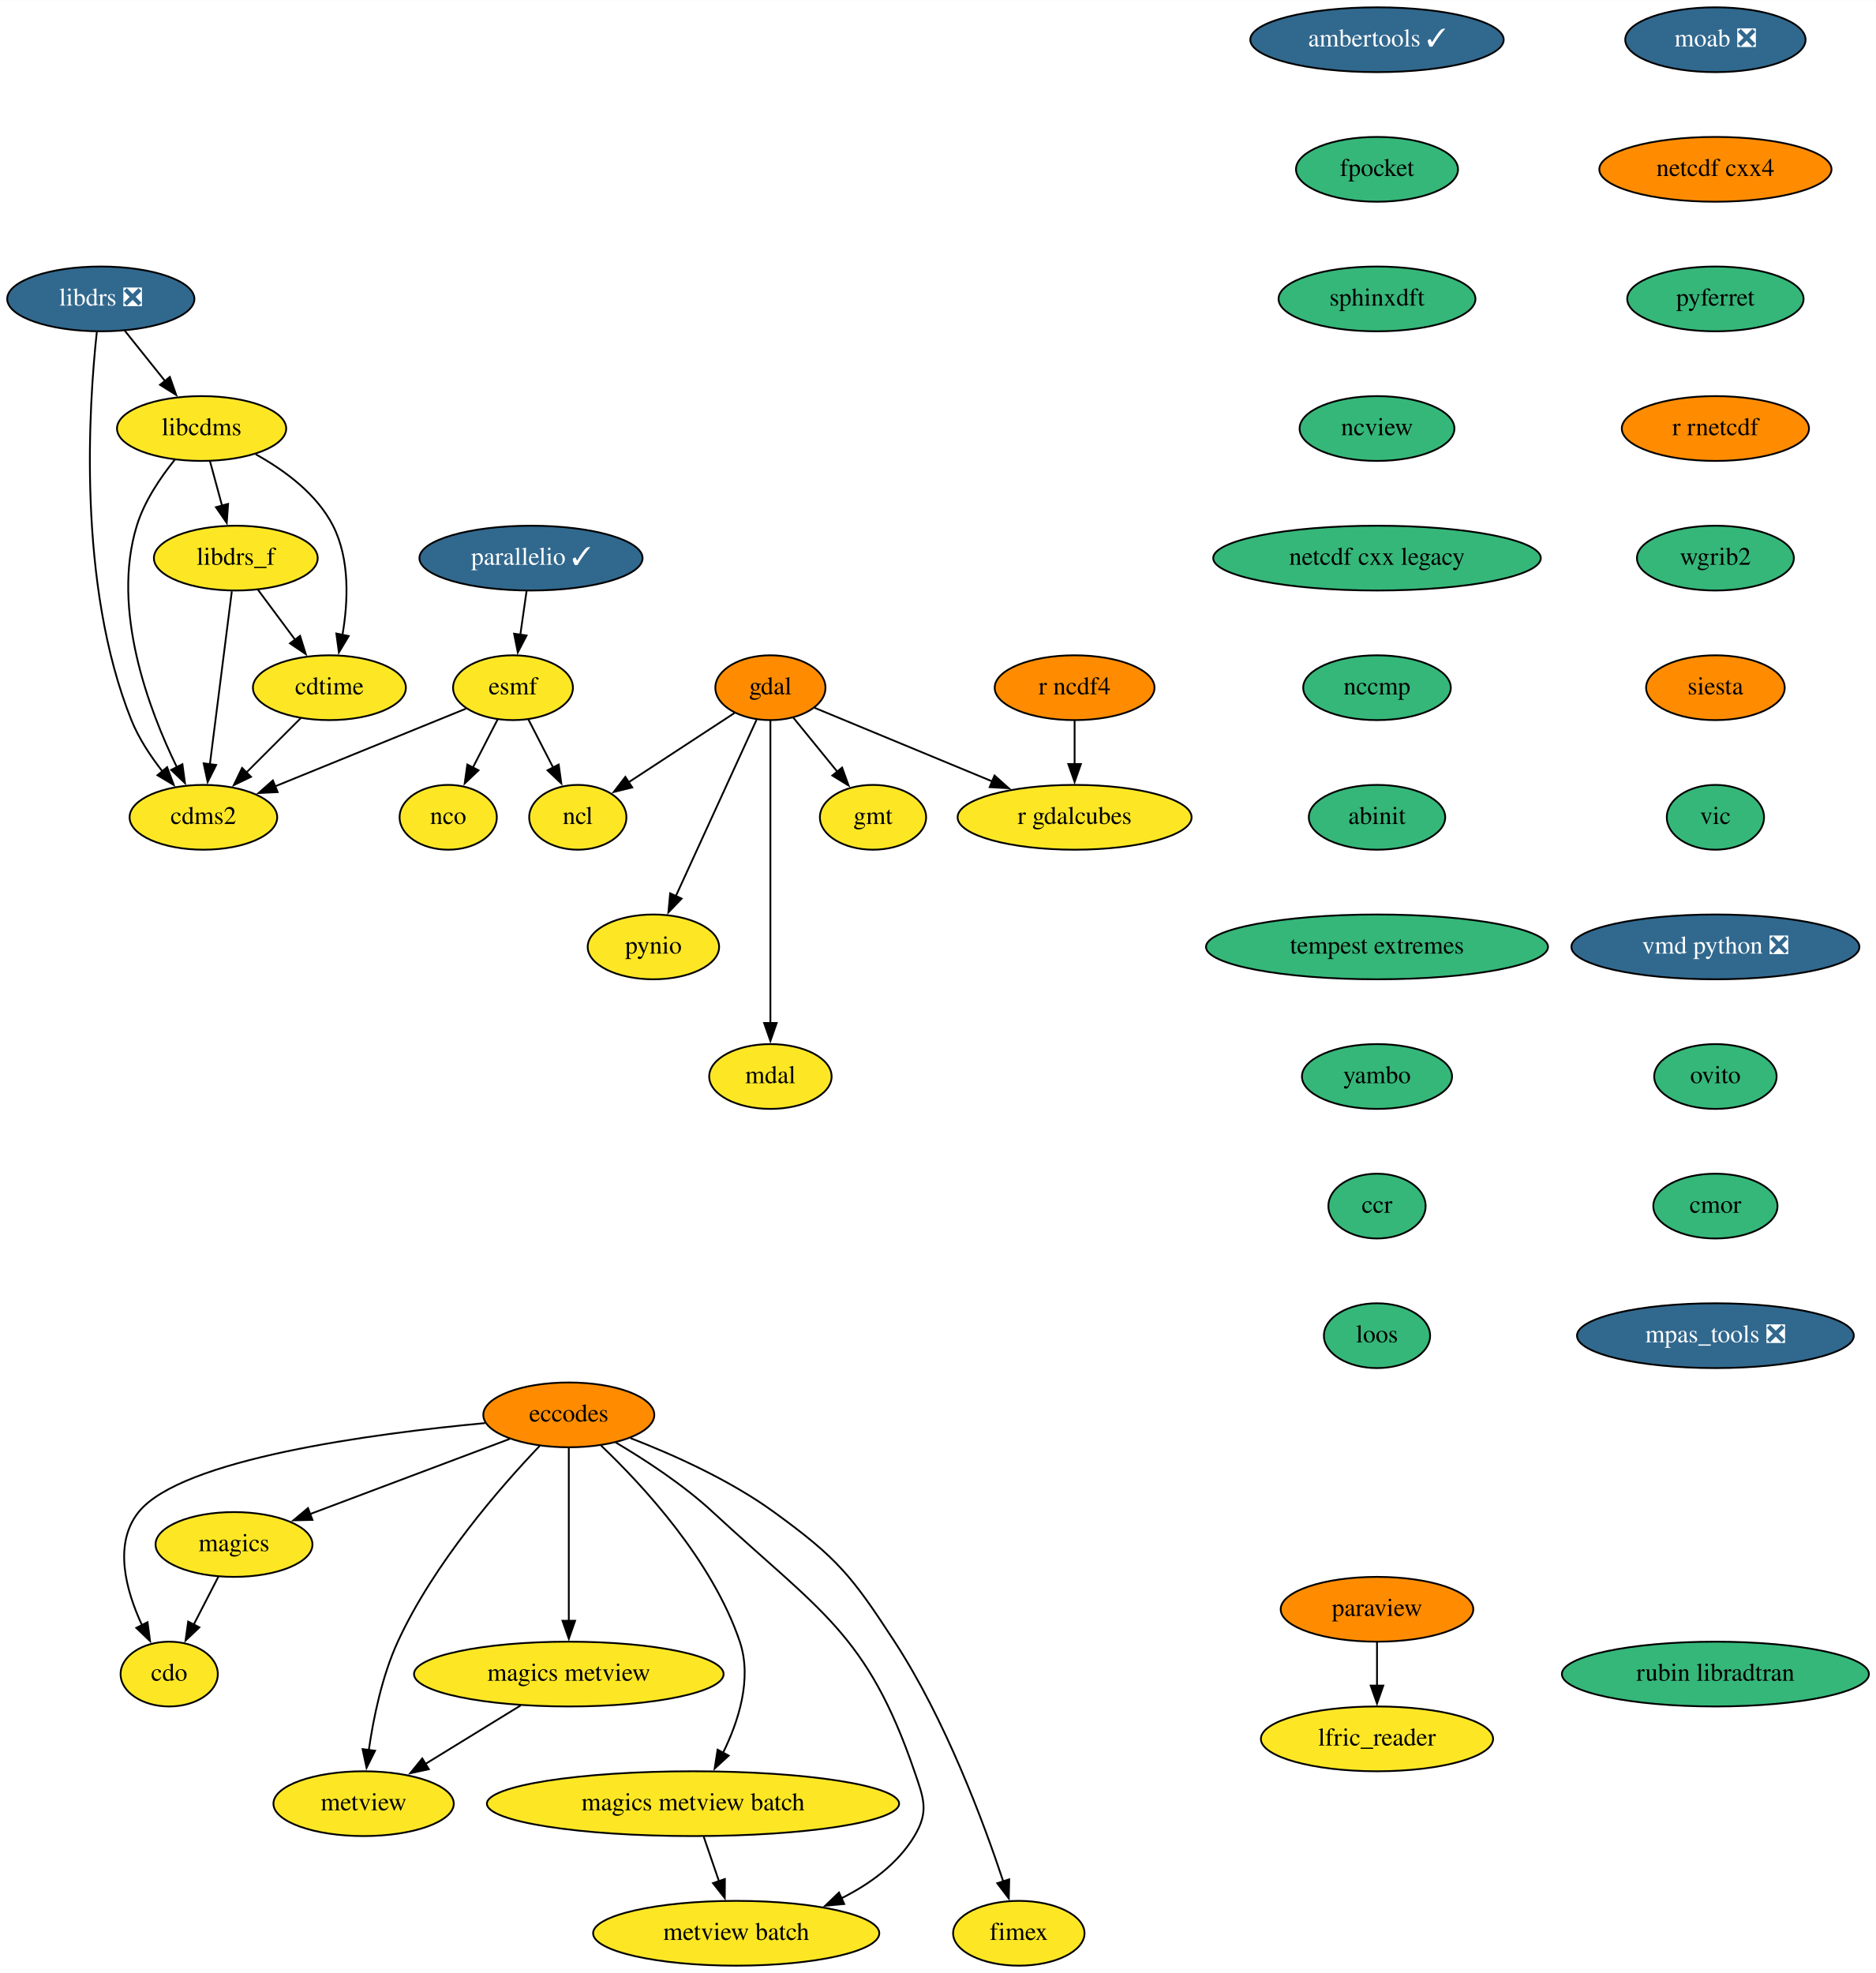
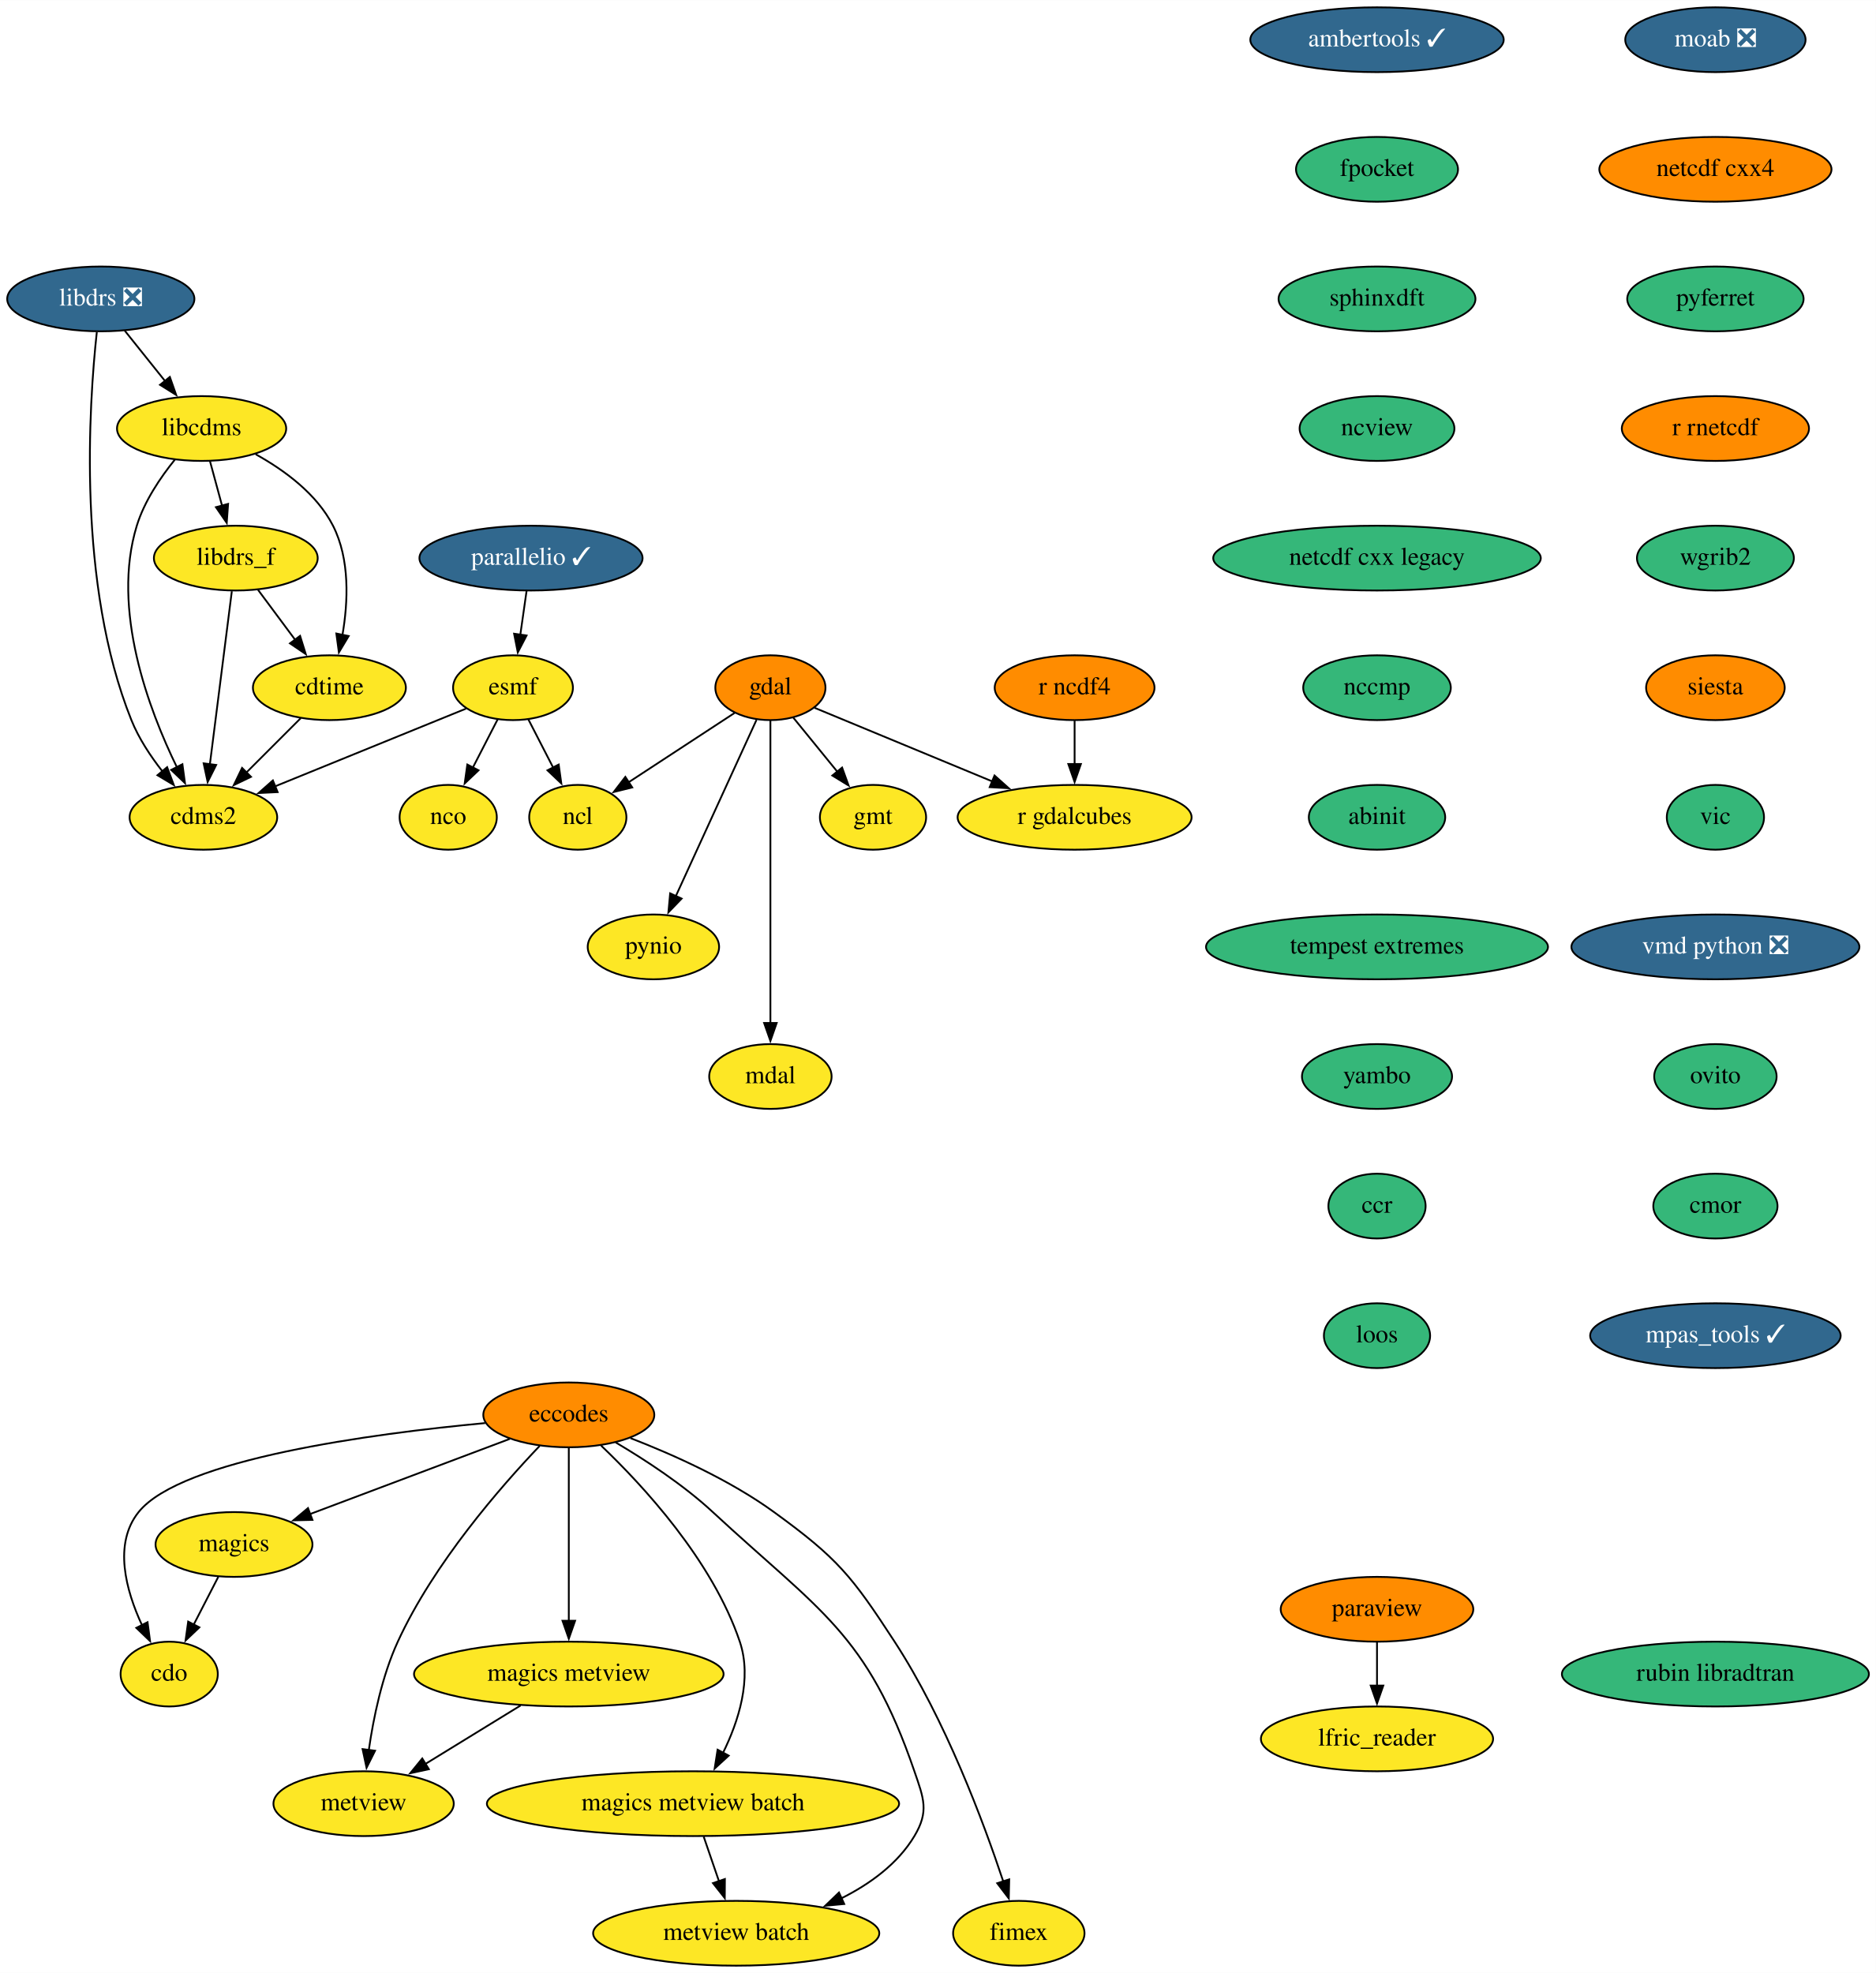
<svg xmlns="http://www.w3.org/2000/svg" xmlns:xlink="http://www.w3.org/1999/xlink" width="1042pt" height="1096pt" viewBox="0.00 0.00 1042.14 1096.00">
  <g id="graph0" class="graph" transform="scale(1 1) rotate(0) translate(4 1092)">
    <polygon fill="white" stroke="none" points="-4,4 -4,-1092 1038.14,-1092 1038.14,4 -4,4" />
    <g id="node1" class="node">
      <g id="a_node1">
        <a xlink:href="https://github.com/conda-forge/cdms2-feedstock" xlink:title="cdms2">
          <ellipse fill="#fde725" stroke="black" cx="109" cy="-638" rx="41" ry="18" />
          <text text-anchor="middle" x="109" y="-634.3" font-family="Times,serif" font-size="14.00">cdms2</text>
        </a>
      </g>
    </g>
    <g id="node2" class="node">
      <g id="a_node2">
        <a xlink:href="https://github.com/conda-forge/cdo-feedstock" xlink:title="cdo">
          <ellipse fill="#fde725" stroke="black" cx="90" cy="-162" rx="27" ry="18" />
          <text text-anchor="middle" x="90" y="-158.3" font-family="Times,serif" font-size="14.00">cdo</text>
        </a>
      </g>
    </g>
    <g id="node3" class="node">
      <g id="a_node3">
        <a xlink:href="https://github.com/conda-forge/cdtime-feedstock" xlink:title="cdtime">
          <ellipse fill="#fde725" stroke="black" cx="179" cy="-710" rx="42.49" ry="18" />
          <text text-anchor="middle" x="179" y="-706.3" font-family="Times,serif" font-size="14.00">cdtime</text>
        </a>
      </g>
    </g>
    <g id="edge1" class="edge">
      <path fill="none" stroke="black" d="M163.12,-693.12C154.17,-684.17 142.81,-672.81 132.81,-662.81" />
      <polygon fill="black" stroke="black" points="135.44,-660.49 125.89,-655.89 130.49,-665.44 135.44,-660.49" />
    </g>
    <g id="node4" class="node">
      <g id="a_node4">
        <a xlink:href="https://github.com/conda-forge/eccodes-feedstock" xlink:title="eccodes">
          <ellipse fill="#ff8c00" stroke="black" cx="312" cy="-306" rx="47.5" ry="18" />
          <text text-anchor="middle" x="312" y="-302.3" font-family="Times,serif" font-size="14.00">eccodes</text>
        </a>
      </g>
    </g>
    <g id="edge2" class="edge">
      <path fill="none" stroke="black" d="M265.55,-301.45C202.97,-295.6 96.68,-281.5 73,-252 58.86,-234.38 65.93,-208.52 74.87,-189.21" />
      <polygon fill="black" stroke="black" points="77.97,-190.83 79.37,-180.33 71.73,-187.67 77.97,-190.83" />
    </g>
    <g id="node5" class="node">
      <g id="a_node5">
        <a xlink:href="https://github.com/conda-forge/magics-feedstock" xlink:title="magics">
          <ellipse fill="#fde725" stroke="black" cx="126" cy="-234" rx="43.59" ry="18" />
          <text text-anchor="middle" x="126" y="-230.3" font-family="Times,serif" font-size="14.00">magics</text>
        </a>
      </g>
    </g>
    <g id="edge3" class="edge">
      <path fill="none" stroke="black" d="M279.18,-292.65C248.21,-280.99 201.66,-263.47 168,-250.81" />
      <polygon fill="black" stroke="black" points="169.57,-247.66 158.98,-247.41 167.11,-254.21 169.57,-247.66" />
    </g>
    <g id="node6" class="node">
      <g id="a_node6">
        <a xlink:href="https://github.com/conda-forge/metview-feedstock" xlink:title="metview">
          <ellipse fill="#fde725" stroke="black" cx="198" cy="-90" rx="50.09" ry="18" />
          <text text-anchor="middle" x="198" y="-86.3" font-family="Times,serif" font-size="14.00">metview</text>
        </a>
      </g>
    </g>
    <g id="edge4" class="edge">
      <path fill="none" stroke="black" d="M295.83,-288.78C274.4,-266.33 237,-223.6 217,-180 208.23,-160.89 203.45,-137.6 200.87,-119.64" />
      <polygon fill="black" stroke="black" points="204.37,-119.42 199.64,-109.94 197.43,-120.3 204.37,-119.42" />
    </g>
    <g id="node7" class="node">
      <g id="a_node7">
        <a xlink:href="https://github.com/conda-forge/magics-metview-feedstock" xlink:title="magics metview">
          <ellipse fill="#fde725" stroke="black" cx="312" cy="-162" rx="86" ry="18" />
          <text text-anchor="middle" x="312" y="-158.3" font-family="Times,serif" font-size="14.00">magics metview</text>
        </a>
      </g>
    </g>
    <g id="edge5" class="edge">
      <path fill="none" stroke="black" d="M312,-287.59C312,-263.61 312,-220.14 312,-191.42" />
      <polygon fill="black" stroke="black" points="315.5,-191.62 312,-181.62 308.5,-191.62 315.5,-191.62" />
    </g>
    <g id="node8" class="node">
      <g id="a_node8">
        <a xlink:href="https://github.com/conda-forge/magics-metview-batch-feedstock" xlink:title="magics metview batch">
          <ellipse fill="#fde725" stroke="black" cx="381" cy="-90" rx="114.5" ry="18" />
          <text text-anchor="middle" x="381" y="-86.3" font-family="Times,serif" font-size="14.00">magics metview batch</text>
        </a>
      </g>
    </g>
    <g id="edge6" class="edge">
      <path fill="none" stroke="black" d="M329.94,-288.95C352.97,-267.02 391.77,-225.2 407,-180 413.96,-159.34 406.28,-135.63 397.5,-117.88" />
      <polygon fill="black" stroke="black" points="400.83,-116.69 393.02,-109.52 394.66,-119.99 400.83,-116.69" />
    </g>
    <g id="node9" class="node">
      <g id="a_node9">
        <a xlink:href="https://github.com/conda-forge/metview-batch-feedstock" xlink:title="metview batch">
          <ellipse fill="#fde725" stroke="black" cx="405" cy="-18" rx="79.5" ry="18" />
          <text text-anchor="middle" x="405" y="-14.3" font-family="Times,serif" font-size="14.00">metview batch</text>
        </a>
      </g>
    </g>
    <g id="edge7" class="edge">
      <path fill="none" stroke="black" d="M338.03,-290.7C354.47,-280.99 375.63,-267.18 392,-252 451.47,-196.89 477.69,-184.69 504,-108 509.19,-92.87 512.22,-85.73 504,-72 494.71,-56.49 479.16,-45.26 463.1,-37.25" />
      <polygon fill="black" stroke="black" points="465.01,-34.27 454.46,-33.29 462.1,-40.64 465.01,-34.27" />
    </g>
    <g id="node10" class="node">
      <g id="a_node10">
        <a xlink:href="https://github.com/conda-forge/fimex-feedstock" xlink:title="fimex">
          <ellipse fill="#fde725" stroke="black" cx="562" cy="-18" rx="36.5" ry="18" />
          <text text-anchor="middle" x="562" y="-14.3" font-family="Times,serif" font-size="14.00">fimex</text>
        </a>
      </g>
    </g>
    <g id="edge8" class="edge">
      <path fill="none" stroke="black" d="M346.29,-293.08C369.96,-283.92 401.46,-269.83 426,-252 461.36,-226.31 469.15,-216.63 493,-180 521.2,-136.69 542.37,-79.92 553.41,-46.66" />
      <polygon fill="black" stroke="black" points="556.67,-47.96 556.43,-37.37 550.01,-45.8 556.67,-47.96" />
    </g>
    <g id="edge9" class="edge">
      <path fill="none" stroke="black" d="M117.29,-216.05C113.16,-208.03 108.13,-198.26 103.52,-189.3" />
      <polygon fill="black" stroke="black" points="106.76,-187.95 99.08,-180.65 100.54,-191.15 106.76,-187.95" />
    </g>
    <g id="edge10" class="edge">
      <path fill="none" stroke="black" d="M285.27,-144.59C269.43,-134.86 249.19,-122.43 232.19,-111.99" />
      <polygon fill="black" stroke="black" points="234.26,-109.16 223.9,-106.91 230.59,-115.12 234.26,-109.16" />
    </g>
    <g id="edge11" class="edge">
      <path fill="none" stroke="black" d="M386.93,-71.7C389.49,-64.24 392.55,-55.32 395.41,-46.97" />
      <polygon fill="black" stroke="black" points="398.71,-48.13 398.64,-37.54 392.09,-45.86 398.71,-48.13" />
    </g>
    <g id="node11" class="node">
      <g id="a_node11">
        <a xlink:href="https://github.com/conda-forge/esmf-feedstock" xlink:title="esmf">
          <ellipse fill="#fde725" stroke="black" cx="281" cy="-710" rx="33.29" ry="18" />
          <text text-anchor="middle" x="281" y="-706.3" font-family="Times,serif" font-size="14.00">esmf</text>
        </a>
      </g>
    </g>
    <g id="edge12" class="edge">
      <path fill="none" stroke="black" d="M254.88,-698.37C226.68,-686.89 181.42,-668.47 148.79,-655.19" />
      <polygon fill="black" stroke="black" points="150.24,-652 139.66,-651.48 147.6,-658.49 150.24,-652" />
    </g>
    <g id="node12" class="node">
      <g id="a_node12">
        <a xlink:href="https://github.com/conda-forge/ncl-feedstock" xlink:title="ncl">
          <ellipse fill="#fde725" stroke="black" cx="317" cy="-638" rx="27" ry="18" />
          <text text-anchor="middle" x="317" y="-634.3" font-family="Times,serif" font-size="14.00">ncl</text>
        </a>
      </g>
    </g>
    <g id="edge13" class="edge">
      <path fill="none" stroke="black" d="M289.53,-692.41C293.66,-684.39 298.71,-674.57 303.35,-665.54" />
      <polygon fill="black" stroke="black" points="306.38,-667.31 307.84,-656.82 300.15,-664.11 306.38,-667.31" />
    </g>
    <g id="node13" class="node">
      <g id="a_node13">
        <a xlink:href="https://github.com/conda-forge/nco-feedstock" xlink:title="nco">
          <ellipse fill="#fde725" stroke="black" cx="245" cy="-638" rx="27" ry="18" />
          <text text-anchor="middle" x="245" y="-634.3" font-family="Times,serif" font-size="14.00">nco</text>
        </a>
      </g>
    </g>
    <g id="edge14" class="edge">
      <path fill="none" stroke="black" d="M272.47,-692.41C268.34,-684.39 263.29,-674.57 258.65,-665.54" />
      <polygon fill="black" stroke="black" points="261.85,-664.11 254.16,-656.82 255.62,-667.31 261.85,-664.11" />
    </g>
    <g id="node14" class="node">
      <g id="a_node14">
        <a xlink:href="https://github.com/conda-forge/gdal-feedstock" xlink:title="gdal">
          <ellipse fill="#ff8c00" stroke="black" cx="424" cy="-710" rx="30.59" ry="18" />
          <text text-anchor="middle" x="424" y="-706.3" font-family="Times,serif" font-size="14.00">gdal</text>
        </a>
      </g>
    </g>
    <g id="edge15" class="edge">
      <path fill="none" stroke="black" d="M404.12,-696C387.53,-685.14 363.67,-669.53 345.11,-657.39" />
      <polygon fill="black" stroke="black" points="347.24,-654.6 336.96,-652.06 343.41,-660.46 347.24,-654.6" />
    </g>
    <g id="node15" class="node">
      <g id="a_node15">
        <a xlink:href="https://github.com/conda-forge/gmt-feedstock" xlink:title="gmt">
          <ellipse fill="#fde725" stroke="black" cx="481" cy="-638" rx="29.5" ry="18" />
          <text text-anchor="middle" x="481" y="-634.3" font-family="Times,serif" font-size="14.00">gmt</text>
        </a>
      </g>
    </g>
    <g id="edge16" class="edge">
      <path fill="none" stroke="black" d="M436.65,-693.46C443.88,-684.58 453.11,-673.25 461.27,-663.22" />
      <polygon fill="black" stroke="black" points="463.83,-665.63 467.43,-655.67 458.4,-661.21 463.83,-665.63" />
    </g>
    <g id="node16" class="node">
      <g id="a_node16">
        <a xlink:href="https://github.com/conda-forge/pynio-feedstock" xlink:title="pynio">
          <ellipse fill="#fde725" stroke="black" cx="359" cy="-566" rx="36.5" ry="18" />
          <text text-anchor="middle" x="359" y="-562.3" font-family="Times,serif" font-size="14.00">pynio</text>
        </a>
      </g>
    </g>
    <g id="edge17" class="edge">
      <path fill="none" stroke="black" d="M416.29,-692.15C405.2,-667.92 384.62,-622.96 371.38,-594.05" />
      <polygon fill="black" stroke="black" points="374.68,-592.84 367.33,-585.2 368.31,-595.75 374.68,-592.84" />
    </g>
    <g id="node17" class="node">
      <g id="a_node17">
        <a xlink:href="https://github.com/conda-forge/mdal-feedstock" xlink:title="mdal">
          <ellipse fill="#fde725" stroke="black" cx="424" cy="-494" rx="34" ry="18" />
          <text text-anchor="middle" x="424" y="-490.3" font-family="Times,serif" font-size="14.00">mdal</text>
        </a>
      </g>
    </g>
    <g id="edge18" class="edge">
      <path fill="none" stroke="black" d="M424,-691.85C424,-655.14 424,-568.66 424,-523.53" />
      <polygon fill="black" stroke="black" points="427.5,-523.75 424,-513.75 420.5,-523.75 427.5,-523.75" />
    </g>
    <g id="node18" class="node">
      <g id="a_node18">
        <a xlink:href="https://github.com/conda-forge/r-gdalcubes-feedstock" xlink:title="r gdalcubes">
          <ellipse fill="#fde725" stroke="black" cx="593" cy="-638" rx="65" ry="18" />
          <text text-anchor="middle" x="593" y="-634.3" font-family="Times,serif" font-size="14.00">r gdalcubes</text>
        </a>
      </g>
    </g>
    <g id="edge19" class="edge">
      <path fill="none" stroke="black" d="M448.57,-698.82C474.4,-688.12 515.61,-671.05 547.42,-657.88" />
      <polygon fill="black" stroke="black" points="548.51,-661.22 556.41,-654.16 545.83,-654.75 548.51,-661.22" />
    </g>
    <g id="node19" class="node">
      <g id="a_node19">
        <a xlink:href="https://github.com/conda-forge/libcdms-feedstock" xlink:title="libcdms">
          <ellipse fill="#fde725" stroke="black" cx="108" cy="-854" rx="47" ry="18" />
          <text text-anchor="middle" x="108" y="-850.3" font-family="Times,serif" font-size="14.00">libcdms</text>
        </a>
      </g>
    </g>
    <g id="edge20" class="edge">
      <path fill="none" stroke="black" d="M93.14,-836.71C85.18,-826.86 76.18,-813.61 72,-800 57.69,-753.45 78.64,-697.82 94.37,-665.63" />
      <polygon fill="black" stroke="black" points="97.34,-667.51 98.76,-657.01 91.11,-664.34 97.34,-667.51" />
    </g>
    <g id="edge21" class="edge">
      <path fill="none" stroke="black" d="M138.05,-839.69C153.93,-830.9 171.97,-817.72 181,-800 190.5,-781.36 189.4,-757.55 186.24,-739.25" />
      <polygon fill="black" stroke="black" points="189.71,-738.71 184.27,-729.61 182.85,-740.11 189.71,-738.71" />
    </g>
    <g id="node20" class="node">
      <g id="a_node20">
        <a xlink:href="https://github.com/conda-forge/libdrs_f-feedstock" xlink:title="libdrs_f">
          <ellipse fill="#fde725" stroke="black" cx="127" cy="-782" rx="45.5" ry="18" />
          <text text-anchor="middle" x="127" y="-778.3" font-family="Times,serif" font-size="14.00">libdrs_f</text>
        </a>
      </g>
    </g>
    <g id="edge22" class="edge">
      <path fill="none" stroke="black" d="M112.7,-835.7C114.72,-828.24 117.14,-819.32 119.41,-810.97" />
      <polygon fill="black" stroke="black" points="122.72,-812.13 121.96,-801.57 115.96,-810.3 122.72,-812.13" />
    </g>
    <g id="edge23" class="edge">
      <path fill="none" stroke="black" d="M124.79,-763.59C121.75,-739.61 116.24,-696.14 112.6,-667.42" />
      <polygon fill="black" stroke="black" points="116.09,-667.09 111.36,-657.61 109.14,-667.97 116.09,-667.09" />
    </g>
    <g id="edge24" class="edge">
      <path fill="none" stroke="black" d="M139.32,-764.41C145.48,-756.13 153.06,-745.92 159.94,-736.66" />
      <polygon fill="black" stroke="black" points="162.71,-738.8 165.86,-728.68 157.09,-734.63 162.71,-738.8" />
    </g>
    <g id="node21" class="node">
      <g id="a_node21">
        <a xlink:href="https://github.com/conda-forge/libdrs-feedstock/pull/45" xlink:title="libdrs ❎">
          <ellipse fill="#31688e" stroke="black" cx="52" cy="-926" rx="52" ry="18" />
          <text text-anchor="middle" x="52" y="-922.3" font-family="Times,serif" font-size="14.00" fill="white">libdrs ❎</text>
        </a>
      </g>
    </g>
    <g id="edge25" class="edge">
      <path fill="none" stroke="black" d="M49.78,-907.53C45.43,-867.64 38.68,-767.46 69,-692 73.06,-681.9 79.57,-672.03 86.17,-663.61" />
      <polygon fill="black" stroke="black" points="88.85,-665.86 92.56,-655.94 83.47,-661.38 88.85,-665.86" />
    </g>
    <g id="edge26" class="edge">
      <path fill="none" stroke="black" d="M65.27,-908.41C71.97,-900.04 80.23,-889.71 87.7,-880.37" />
      <polygon fill="black" stroke="black" points="90.36,-882.65 93.88,-872.65 84.9,-878.27 90.36,-882.65" />
    </g>
    <g id="node22" class="node">
      <g id="a_node22">
        <a xlink:href="https://github.com/conda-forge/moab-feedstock/pull/81" xlink:title="moab ❎">
          <ellipse fill="#31688e" stroke="black" cx="949" cy="-1070" rx="50.09" ry="18" />
          <text text-anchor="middle" x="949" y="-1066.3" font-family="Times,serif" font-size="14.00" fill="white">moab ❎</text>
        </a>
      </g>
    </g>
    <g id="node23" class="node">
      <g id="a_node23">
        <a xlink:href="https://github.com/conda-forge/netcdf-cxx4-feedstock" xlink:title="netcdf cxx4">
          <ellipse fill="#ff8c00" stroke="black" cx="949" cy="-998" rx="64.5" ry="18" />
          <text text-anchor="middle" x="949" y="-994.3" font-family="Times,serif" font-size="14.00">netcdf cxx4</text>
        </a>
      </g>
    </g>
    <g id="node24" class="node">
      <g id="a_node24">
        <a xlink:href="https://github.com/conda-forge/pyferret-feedstock" xlink:title="pyferret">
          <ellipse fill="#35b779" stroke="black" cx="949" cy="-926" rx="48.99" ry="18" />
          <text text-anchor="middle" x="949" y="-922.3" font-family="Times,serif" font-size="14.00">pyferret</text>
        </a>
      </g>
    </g>
    <g id="node27" class="node">
      <g id="a_node27">
        <a xlink:href="https://github.com/conda-forge/r-rnetcdf-feedstock" xlink:title="r rnetcdf">
          <ellipse fill="#ff8c00" stroke="black" cx="949" cy="-854" rx="52" ry="18" />
          <text text-anchor="middle" x="949" y="-850.3" font-family="Times,serif" font-size="14.00">r rnetcdf</text>
        </a>
      </g>
    </g>
    <g id="node25" class="node">
      <g id="a_node25">
        <a xlink:href="https://github.com/conda-forge/paraview-feedstock" xlink:title="paraview">
          <ellipse fill="#ff8c00" stroke="black" cx="761" cy="-198" rx="53.5" ry="18" />
          <text text-anchor="middle" x="761" y="-194.3" font-family="Times,serif" font-size="14.00">paraview</text>
        </a>
      </g>
    </g>
    <g id="node26" class="node">
      <g id="a_node26">
        <a xlink:href="https://github.com/conda-forge/lfric_reader-feedstock" xlink:title="lfric_reader">
          <ellipse fill="#fde725" stroke="black" cx="761" cy="-126" rx="64.5" ry="18" />
          <text text-anchor="middle" x="761" y="-122.3" font-family="Times,serif" font-size="14.00">lfric_reader</text>
        </a>
      </g>
    </g>
    <g id="edge29" class="edge">
      <path fill="none" stroke="black" d="M761,-179.7C761,-172.41 761,-163.73 761,-155.54" />
      <polygon fill="black" stroke="black" points="764.5,-155.62 761,-145.62 757.5,-155.62 764.5,-155.62" />
    </g>
    <g id="node29" class="node">
      <g id="a_node29">
        <a xlink:href="https://github.com/conda-forge/wgrib2-feedstock" xlink:title="wgrib2">
          <ellipse fill="#35b779" stroke="black" cx="949" cy="-782" rx="43.59" ry="18" />
          <text text-anchor="middle" x="949" y="-778.3" font-family="Times,serif" font-size="14.00">wgrib2</text>
        </a>
      </g>
    </g>
    <g id="node28" class="node">
      <g id="a_node28">
        <a xlink:href="https://github.com/conda-forge/r-ncdf4-feedstock" xlink:title="r ncdf4">
          <ellipse fill="#ff8c00" stroke="black" cx="593" cy="-710" rx="44.39" ry="18" />
          <text text-anchor="middle" x="593" y="-706.3" font-family="Times,serif" font-size="14.00">r ncdf4</text>
        </a>
      </g>
    </g>
    <g id="edge31" class="edge">
      <path fill="none" stroke="black" d="M593,-691.7C593,-684.41 593,-675.73 593,-667.54" />
      <polygon fill="black" stroke="black" points="596.5,-667.62 593,-657.62 589.5,-667.62 596.5,-667.62" />
    </g>
    <g id="node30" class="node">
      <g id="a_node30">
        <a xlink:href="https://github.com/conda-forge/siesta-feedstock" xlink:title="siesta">
          <ellipse fill="#ff8c00" stroke="black" cx="949" cy="-710" rx="38.5" ry="18" />
          <text text-anchor="middle" x="949" y="-706.3" font-family="Times,serif" font-size="14.00">siesta</text>
        </a>
      </g>
    </g>
    <g id="node31" class="node">
      <g id="a_node31">
        <a xlink:href="https://github.com/conda-forge/vic-feedstock" xlink:title="vic">
          <ellipse fill="#35b779" stroke="black" cx="949" cy="-638" rx="27" ry="18" />
          <text text-anchor="middle" x="949" y="-634.3" font-family="Times,serif" font-size="14.00">vic</text>
        </a>
      </g>
    </g>
    <g id="node32" class="node">
      <g id="a_node32">
        <a xlink:href="https://github.com/conda-forge/vmd-python-feedstock/pull/30" xlink:title="vmd python ❎">
          <ellipse fill="#31688e" stroke="black" cx="949" cy="-566" rx="80" ry="18" />
          <text text-anchor="middle" x="949" y="-562.3" font-family="Times,serif" font-size="14.00" fill="white">vmd python ❎</text>
        </a>
      </g>
    </g>
    <g id="node33" class="node">
      <g id="a_node33">
        <a xlink:href="https://github.com/conda-forge/ovito-feedstock" xlink:title="ovito">
          <ellipse fill="#35b779" stroke="black" cx="949" cy="-494" rx="34" ry="18" />
          <text text-anchor="middle" x="949" y="-490.3" font-family="Times,serif" font-size="14.00">ovito</text>
        </a>
      </g>
    </g>
    <g id="node34" class="node">
      <g id="a_node34">
        <a xlink:href="https://github.com/conda-forge/cmor-feedstock" xlink:title="cmor">
          <ellipse fill="#35b779" stroke="black" cx="949" cy="-422" rx="34.5" ry="18" />
          <text text-anchor="middle" x="949" y="-418.3" font-family="Times,serif" font-size="14.00">cmor</text>
        </a>
      </g>
    </g>
    <g id="node35" class="node">
      <g id="a_node35">
-         <a xlink:href="https://github.com/conda-forge/mpas_tools-feedstock/pull/67" xlink:title="mpas_tools ❎">
-           <ellipse fill="#31688e" stroke="black" cx="949" cy="-350" rx="76.89" ry="18" />
-           <text text-anchor="middle" x="949" y="-346.3" font-family="Times,serif" font-size="14.00" fill="white">mpas_tools ❎</text>
+         <a xlink:href="https://github.com/conda-forge/mpas_tools-feedstock/pull/67" xlink:title="mpas_tools ✓">
+           <ellipse fill="#31688e" stroke="black" cx="949" cy="-350" rx="69.59" ry="18" />
+           <text text-anchor="middle" x="949" y="-346.3" font-family="Times,serif" font-size="14.00" fill="white">mpas_tools ✓</text>
        </a>
      </g>
    </g>
    <g id="node36" class="node">
      <g id="a_node36">
        <a xlink:href="https://github.com/conda-forge/ambertools-feedstock/pull/103" xlink:title="ambertools ✓">
          <ellipse fill="#31688e" stroke="black" cx="761" cy="-1070" rx="70.39" ry="18" />
          <text text-anchor="middle" x="761" y="-1066.3" font-family="Times,serif" font-size="14.00" fill="white">ambertools ✓</text>
        </a>
      </g>
    </g>
    <g id="node37" class="node">
      <g id="a_node37">
        <a xlink:href="https://github.com/conda-forge/fpocket-feedstock" xlink:title="fpocket">
          <ellipse fill="#35b779" stroke="black" cx="761" cy="-998" rx="45" ry="18" />
          <text text-anchor="middle" x="761" y="-994.3" font-family="Times,serif" font-size="14.00">fpocket</text>
        </a>
      </g>
    </g>
    <g id="node38" class="node">
      <g id="a_node38">
        <a xlink:href="https://github.com/conda-forge/sphinxdft-feedstock" xlink:title="sphinxdft">
          <ellipse fill="#35b779" stroke="black" cx="761" cy="-926" rx="54.69" ry="18" />
          <text text-anchor="middle" x="761" y="-922.3" font-family="Times,serif" font-size="14.00">sphinxdft</text>
        </a>
      </g>
    </g>
    <g id="node39" class="node">
      <g id="a_node39">
        <a xlink:href="https://github.com/conda-forge/ncview-feedstock" xlink:title="ncview">
          <ellipse fill="#35b779" stroke="black" cx="761" cy="-854" rx="43" ry="18" />
          <text text-anchor="middle" x="761" y="-850.3" font-family="Times,serif" font-size="14.00">ncview</text>
        </a>
      </g>
    </g>
    <g id="node40" class="node">
      <g id="a_node40">
        <a xlink:href="https://github.com/conda-forge/netcdf-cxx-legacy-feedstock" xlink:title="netcdf cxx legacy">
          <ellipse fill="#35b779" stroke="black" cx="761" cy="-782" rx="91" ry="18" />
          <text text-anchor="middle" x="761" y="-778.3" font-family="Times,serif" font-size="14.00">netcdf cxx legacy</text>
        </a>
      </g>
    </g>
    <g id="node41" class="node">
      <g id="a_node41">
        <a xlink:href="https://github.com/conda-forge/nccmp-feedstock" xlink:title="nccmp">
          <ellipse fill="#35b779" stroke="black" cx="761" cy="-710" rx="41" ry="18" />
          <text text-anchor="middle" x="761" y="-706.3" font-family="Times,serif" font-size="14.00">nccmp</text>
        </a>
      </g>
    </g>
    <g id="node42" class="node">
      <g id="a_node42">
        <a xlink:href="https://github.com/conda-forge/abinit-feedstock" xlink:title="abinit">
          <ellipse fill="#35b779" stroke="black" cx="761" cy="-638" rx="37.89" ry="18" />
          <text text-anchor="middle" x="761" y="-634.3" font-family="Times,serif" font-size="14.00">abinit</text>
        </a>
      </g>
    </g>
    <g id="node43" class="node">
      <g id="a_node43">
        <a xlink:href="https://github.com/conda-forge/tempest-extremes-feedstock" xlink:title="tempest extremes">
          <ellipse fill="#35b779" stroke="black" cx="761" cy="-566" rx="95" ry="18" />
          <text text-anchor="middle" x="761" y="-562.3" font-family="Times,serif" font-size="14.00">tempest extremes</text>
        </a>
      </g>
    </g>
    <g id="node44" class="node">
      <g id="a_node44">
        <a xlink:href="https://github.com/conda-forge/yambo-feedstock" xlink:title="yambo">
          <ellipse fill="#35b779" stroke="black" cx="761" cy="-494" rx="41.69" ry="18" />
          <text text-anchor="middle" x="761" y="-490.3" font-family="Times,serif" font-size="14.00">yambo</text>
        </a>
      </g>
    </g>
    <g id="node45" class="node">
      <g id="a_node45">
        <a xlink:href="https://github.com/conda-forge/ccr-feedstock" xlink:title="ccr">
          <ellipse fill="#35b779" stroke="black" cx="761" cy="-422" rx="27" ry="18" />
          <text text-anchor="middle" x="761" y="-418.3" font-family="Times,serif" font-size="14.00">ccr</text>
        </a>
      </g>
    </g>
    <g id="node46" class="node">
      <g id="a_node46">
        <a xlink:href="https://github.com/conda-forge/loos-feedstock" xlink:title="loos">
          <ellipse fill="#35b779" stroke="black" cx="761" cy="-350" rx="29.5" ry="18" />
          <text text-anchor="middle" x="761" y="-346.3" font-family="Times,serif" font-size="14.00">loos</text>
        </a>
      </g>
    </g>
    <g id="node47" class="node">
      <g id="a_node47">
        <a xlink:href="https://github.com/conda-forge/parallelio-feedstock/pull/12" xlink:title="parallelio ✓">
          <ellipse fill="#31688e" stroke="black" cx="291" cy="-782" rx="61.99" ry="18" />
          <text text-anchor="middle" x="291" y="-778.3" font-family="Times,serif" font-size="14.00" fill="white">parallelio ✓</text>
        </a>
      </g>
    </g>
    <g id="edge49" class="edge">
      <path fill="none" stroke="black" d="M288.53,-763.7C287.47,-756.32 286.22,-747.52 285.04,-739.25" />
      <polygon fill="black" stroke="black" points="288.54,-739.01 283.66,-729.6 281.61,-740 288.54,-739.01" />
    </g>
    <g id="node48" class="node">
      <g id="a_node48">
        <a xlink:href="https://github.com/conda-forge/rubin-libradtran-feedstock" xlink:title="rubin libradtran">
          <ellipse fill="#35b779" stroke="black" cx="949" cy="-162" rx="85.29" ry="18" />
          <text text-anchor="middle" x="949" y="-158.3" font-family="Times,serif" font-size="14.00">rubin libradtran</text>
        </a>
      </g>
    </g>
  </g>
</svg>
